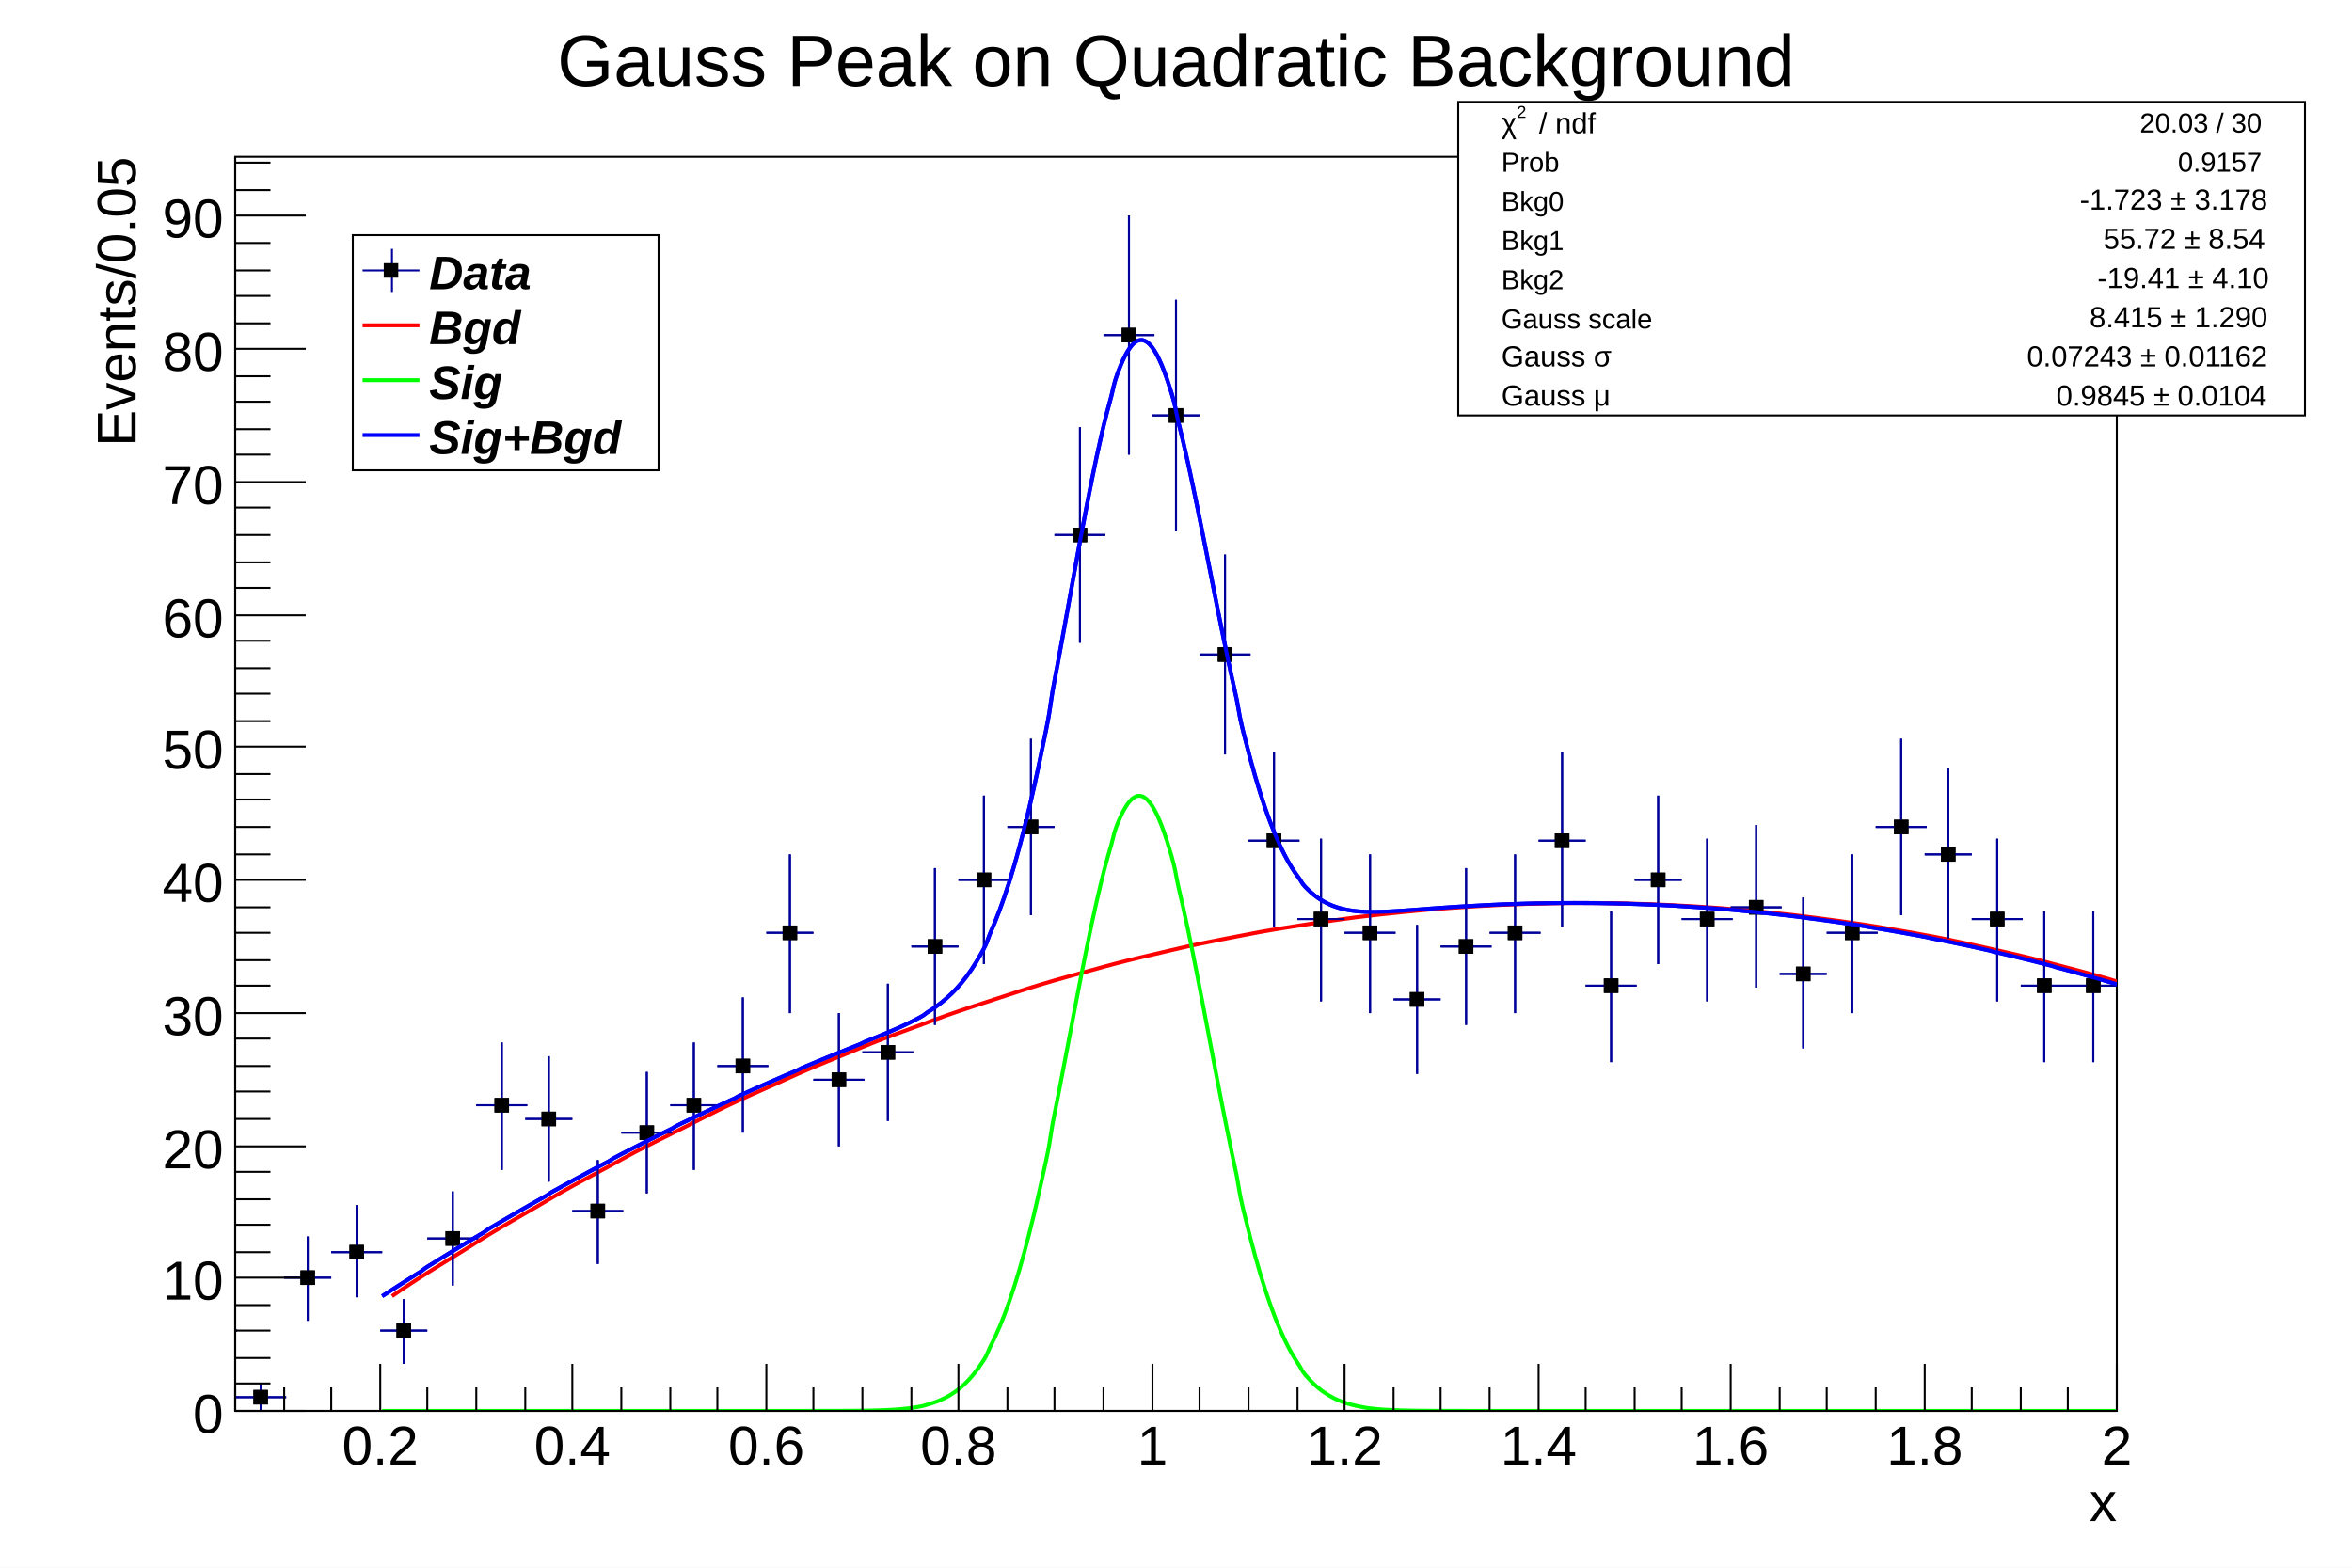
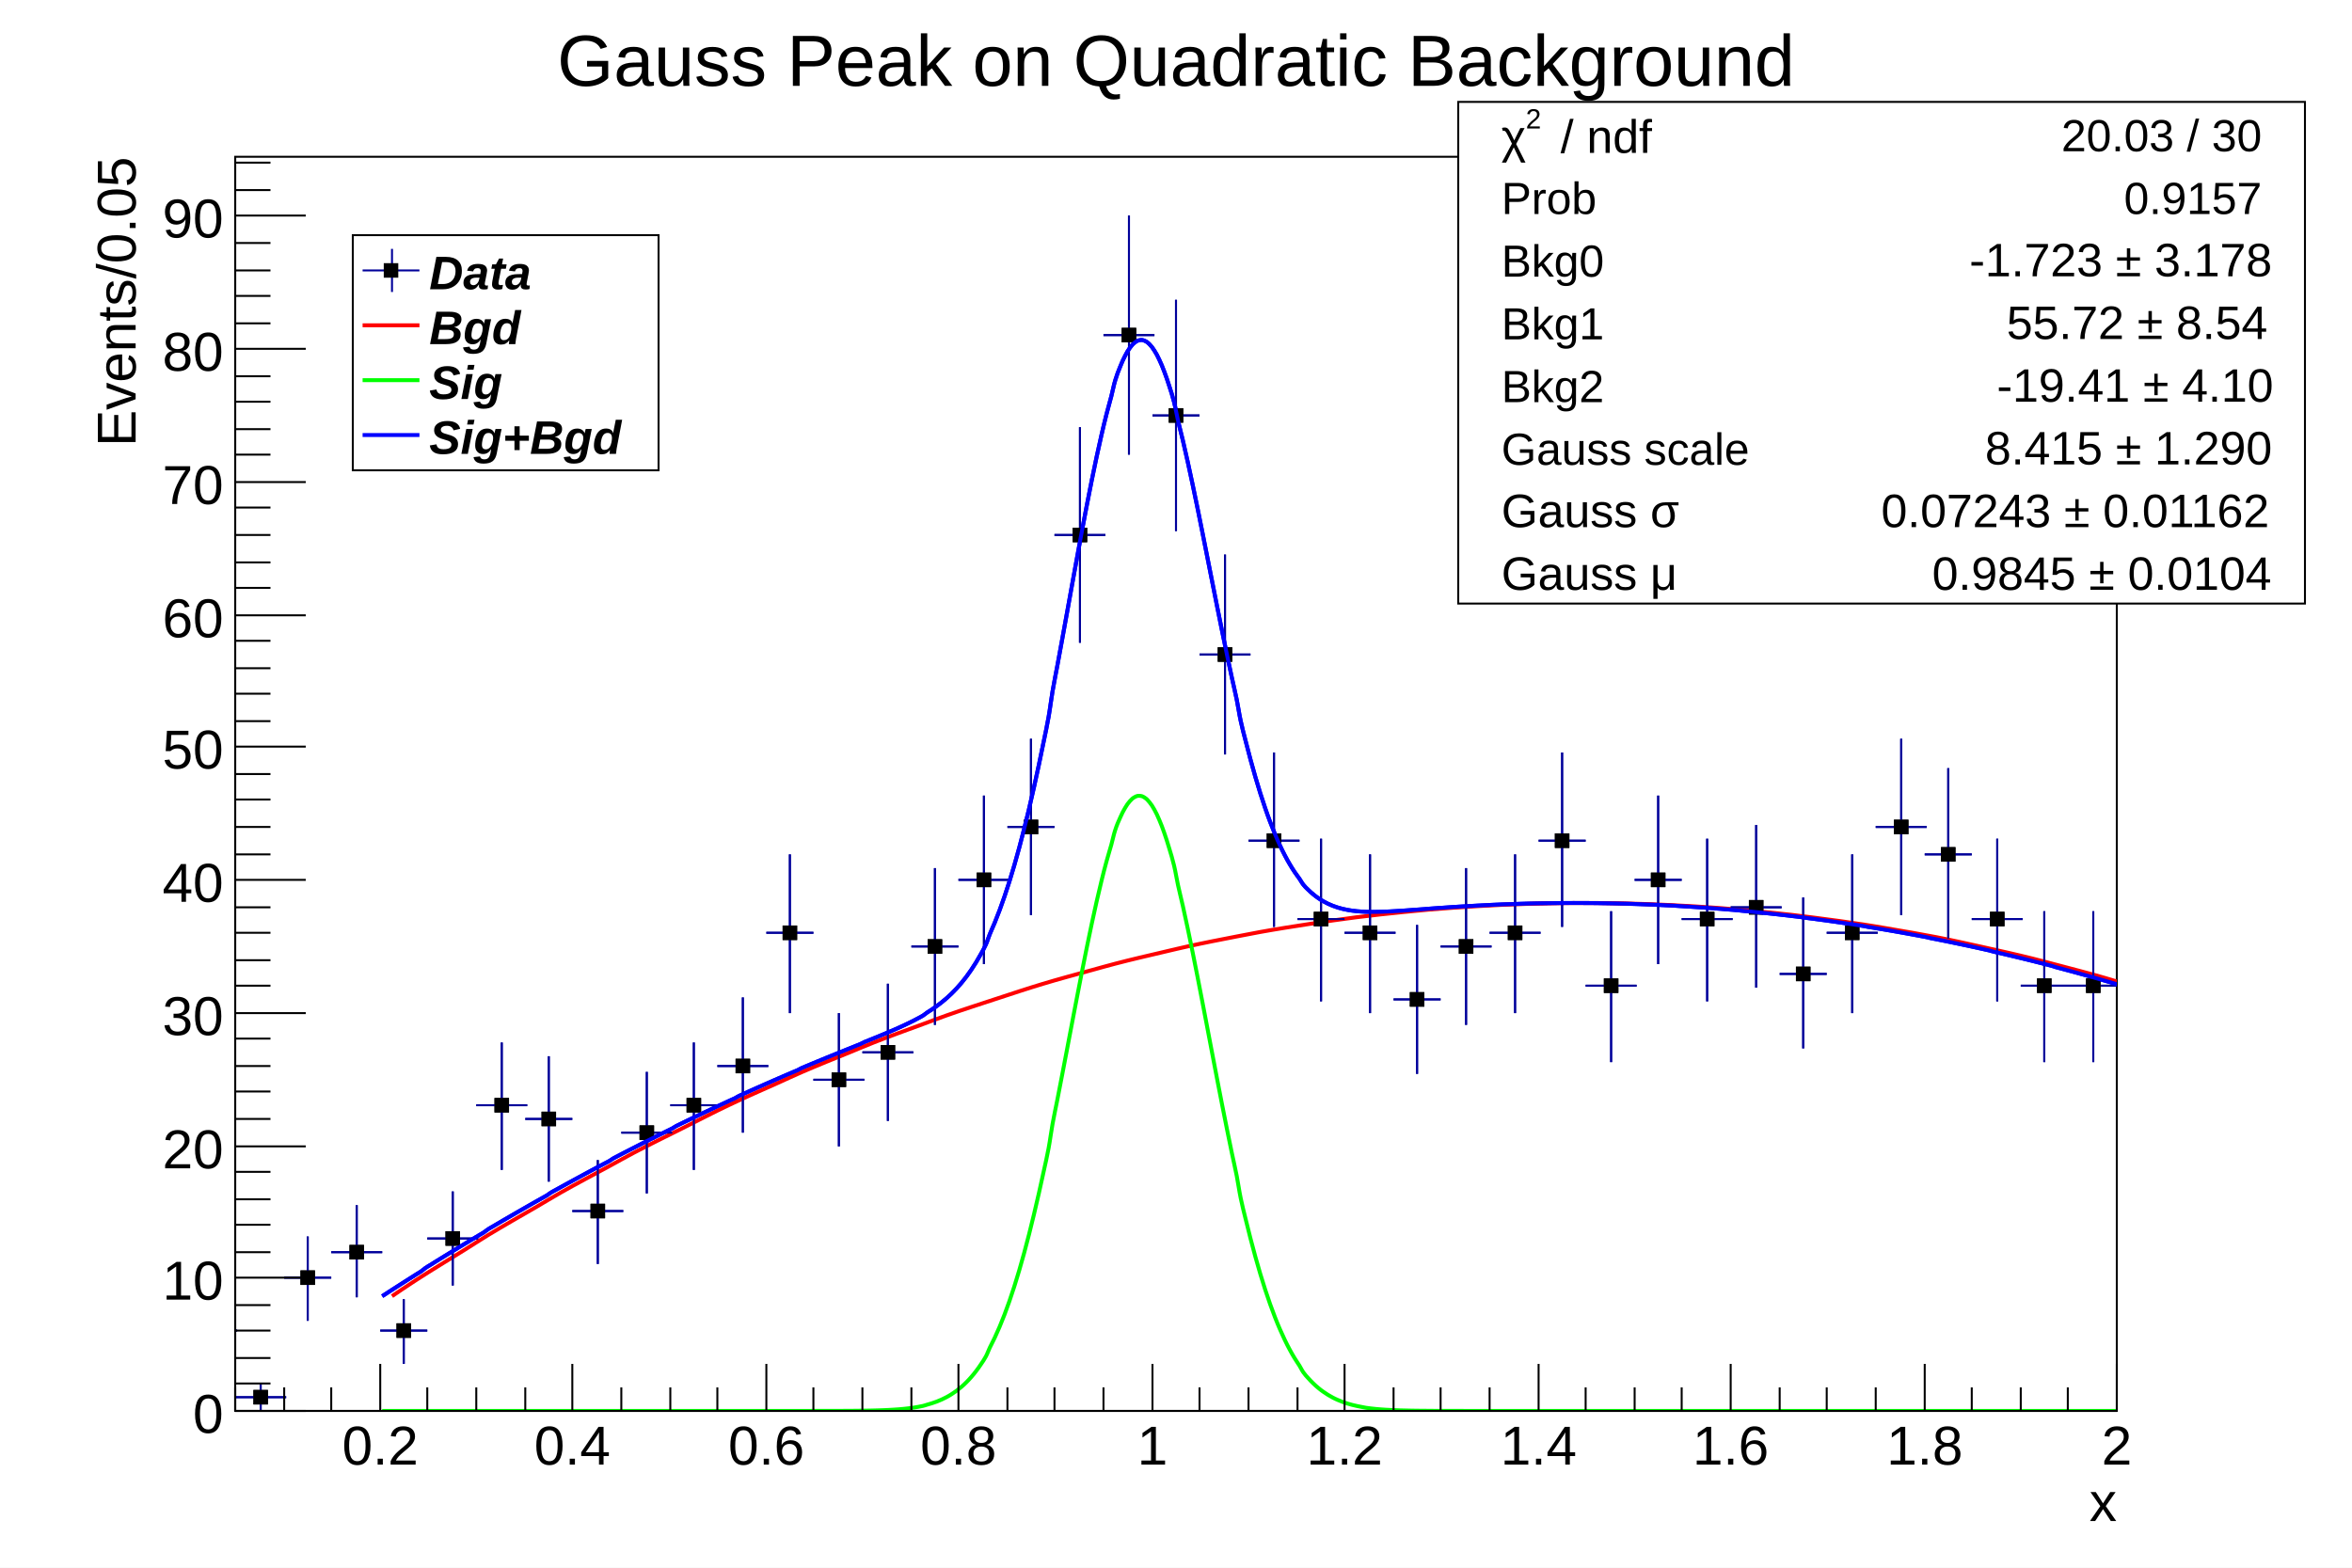
<svg xmlns="http://www.w3.org/2000/svg" viewBox="0 0 1200 800" preserveAspectRatio="none" width="1200" height="800">
  <path d="M0,0H1200V800H0Z" style="fill: white;" />
  <g>
    <g transform="translate(120,80)">
      <path d="M0,0H960V640H0Z" style="fill: white; stroke: black; stroke-width: 1;" />
      <svg x="0" y="0" overflow="hidden" width="960" height="640" viewBox="0 0 960 640">
        <g>
          <path d="M-25,599h26M-12,583v33M0,633h26M13,626v14M25,572h24M37,551v43M49,559h26M62,535v47M74,599h24M86,583v33M98,552h26M111,528v48M123,484h26M136,452v65M148,491h24M160,459v64M172,538h26M185,512v53M197,498h26M210,467v62M222,484h24M234,452v65M246,464h26M259,429v69M271,396h24M283,356v81M295,471h26M308,437v68M320,457h26M333,422v70M345,403h24M357,363v80M369,369h26M382,326v86M394,342h24M406,297v90M418,193h26M431,138v110M443,91h26M456,30v122M468,132h24M480,73v118M492,254h26M505,203v102M517,349h26M530,304v89M542,389h24M554,348v83M566,396h26M579,356v81M591,430h24M603,392v76M615,403h26M628,363v80M640,396h26M653,356v81M665,349h24M677,304v89M689,423h26M702,385v77M714,369h24M726,326v86M738,389h26M751,348v83M763,383h26M776,341v83M788,417h24M800,378v77M812,396h26M825,356v81M837,342h26M850,297v90M862,356h24M874,312v87M886,389h26M899,348v83M911,423h24M923,385v77M935,423h26M948,385v77M960,349h26M973,304v89M985,342h24M997,297v90" style="stroke: #00009a; stroke-width: 1;" />
          <path d="M-15.2,595.8v6.4h6.4v-6.4zM9.8,629.8v6.4h6.4v-6.4zM33.8,568.8v6.4h6.4v-6.4zM58.8,555.8v6.4h6.4v-6.4zM82.8,595.8v6.4h6.4v-6.4zM107.8,548.8v6.4h6.4v-6.4zM132.8,480.8v6.4h6.4v-6.4zM156.8,487.8v6.4h6.4v-6.4zM181.8,534.8v6.4h6.4v-6.4zM206.8,494.8v6.4h6.4v-6.4zM230.8,480.8v6.4h6.4v-6.4zM255.8,460.8v6.4h6.4v-6.4zM279.8,392.8v6.4h6.4v-6.4zM304.8,467.8v6.4h6.4v-6.4zM329.8,453.8v6.4h6.4v-6.4zM353.8,399.8v6.4h6.4v-6.4zM378.8,365.8v6.4h6.4v-6.4zM402.8,338.8v6.4h6.4v-6.4zM427.8,189.8v6.4h6.4v-6.4zM452.8,87.8v6.4h6.4v-6.4zM476.8,128.8v6.4h6.4v-6.4zM501.8,250.8v6.4h6.4v-6.4zM526.8,345.8v6.4h6.4v-6.4zM550.8,385.8v6.4h6.4v-6.4zM575.8,392.8v6.4h6.4v-6.4zM599.8,426.8v6.4h6.4v-6.4zM624.8,399.8v6.4h6.4v-6.4zM649.8,392.8v6.4h6.4v-6.4zM673.8,345.8v6.4h6.4v-6.4zM698.8,419.8v6.4h6.4v-6.4zM722.8,365.8v6.4h6.4v-6.4zM747.8,385.8v6.4h6.4v-6.4zM772.8,379.8v6.4h6.4v-6.4zM796.8,413.8v6.4h6.4v-6.4zM821.8,392.8v6.4h6.4v-6.4zM846.8,338.8v6.4h6.4v-6.4zM870.8,352.8v6.4h6.4v-6.4zM895.8,385.8v6.4h6.4v-6.4zM919.8,419.8v6.4h6.4v-6.4zM944.8,419.8v6.4h6.4v-6.4zM969.8,345.8v6.4h6.4v-6.4zM993.8,338.8v6.4h6.4v-6.4z" style="stroke: black; fill: black;" />
        </g>
        <g>
          <path d="M75,581.45C75.5,581.13,76.5,580.48,77.5,579.83S79,578.86,80,578.21S81.5,577.25,82.5,576.61S84,575.65,85,575.01S86.5,574.05,87.5,573.41S89,572.46,90,571.82S91.5,570.87,92.5,570.24S94.1,569.3,95,568.67S96.1,567.73,97,567.1S98.5,566.16,99.5,565.54S101,564.6,102,563.98S103.5,563.05,104.5,562.43S106,561.51,107,560.89S108.5,559.97,109.5,559.36S111,558.44,112,557.83S113.5,556.91,114.5,556.31S116,555.4,117,554.79S118.5,553.88,119.5,553.28S121,552.38,122,551.78S123.5,550.88,124.5,550.28S126.1,549.39,127,548.79S128.1,547.9,129,547.31S130.5,546.42,131.5,545.84S133,544.95,134,544.37S135.5,543.49,136.5,542.9S138,542.03,139,541.45S140.5,540.58,141.5,540S143,539.13,144,538.55S145.5,537.69,146.5,537.12S148,536.26,149,535.69S150.5,534.83,151.5,534.26S153,533.41,154,532.85S155.5,532,156.5,531.44S158.1,530.59,159,530.03S160.1,529.19,161,528.63S162.5,527.8,163.5,527.24S165,526.41,166,525.86S167.5,525.03,168.5,524.48S170,523.66,171,523.11S172.5,522.29,173.5,521.75S175,520.93,176,520.39S177.5,519.58,178.5,519.04S180,518.23,181,517.69S182.5,516.89,183.5,516.35S185,515.55,186,515.02S187.5,514.23,188.5,513.7S190.1,512.91,191,512.38S192.1,511.59,193,511.07S194.5,510.28,195.5,509.76S197,508.98,198,508.46S199.5,507.69,200.5,507.17S202,506.4,203,505.89S204.5,505.12,205.5,504.61S207,503.84,208,503.33S209.5,502.57,210.5,502.07S212,501.31,213,500.81S214.5,500.06,215.5,499.56S217,498.81,218,498.31S219.5,497.57,220.5,497.07S222.1,496.33,223,495.84S224.1,495.1,225,494.61S226.5,493.88,227.5,493.39S229,492.66,230,492.18S231.5,491.45,232.5,490.97S234,490.25,235,489.77S236.5,489.05,237.5,488.58S239,487.86,240,487.39S241.5,486.68,242.5,486.21S244,485.51,245,485.04S246.5,484.34,247.5,483.87S249,483.17,250,482.71S251.5,482.02,252.5,481.55S254.1,480.87,255,480.41S256.1,479.72,257,479.27S258.5,478.58,259.5,478.13S261,477.45,262,477S263.5,476.33,264.5,475.88S266,475.21,267,474.77S268.5,474.1,269.5,473.66S271,473,272,472.56S273.5,471.9,274.5,471.46S276,470.81,277,470.37S278.5,469.72,279.5,469.29S281,468.65,282,468.22S283.5,467.57,284.5,467.15S286.1,466.51,287,466.09S288.1,465.45,289,465.03S290.5,464.4,291.5,463.98S293,463.35,294,462.94S295.5,462.31,296.5,461.9S298,461.28,299,460.87S300.5,460.25,301.5,459.84S303,459.23,304,458.82S305.5,458.21,306.5,457.8S308,457.19,309,456.79S310.5,456.18,311.5,455.78S313,455.18,314,454.78S315.5,454.17,316.5,453.77S318.1,453.17,319,452.77S320.1,452.17,321,451.77S322.5,451.16,323.5,450.76S325,450.15,326,449.75S327.5,449.14,328.5,448.73S330,448.11,331,447.69S332.5,447.07,333.5,446.64S335,446,336,445.57S337.5,444.92,338.5,444.47S340,443.79,341,443.33S342.5,442.63,343.5,442.14S345,441.41,346,440.9S347.5,440.14,348.5,439.59S350.1,438.78,351,438.2S352.1,437.33,353,436.71S354.5,435.77,355.5,435.1S357,434.08,358,433.35S359.5,432.24,360.5,431.44S362,430.23,363,429.35S364.5,428.01,365.5,427.03S367,425.55,368,424.47S369.5,422.83,370.5,421.63S372,419.81,373,418.48S374.5,416.46,375.5,414.98S377,412.73,378,411.09S379.5,408.59,380.5,406.77S382.1,404,383,401.99S384.1,398.93,385,396.7S386.5,393.32,387.5,390.88S389,387.16,390,384.48S391.5,380.41,392.5,377.48S394,373.03,395,369.85S396.5,365.02,397.5,361.58S399,356.35,400,352.65S401.5,347.03,402.5,343.06S404,337.04,405,332.82S406.5,326.41,407.5,321.94S409,315.16,410,310.46S411.5,303.33,412.5,298.41S414.1,290.96,415,285.85S416.1,278.13,417,272.86S418.5,264.9,419.5,259.5S421,251.36,422,245.88S423.5,237.62,424.5,232.1S426,223.79,427,218.28S428.5,209.99,429.5,204.54S431,196.35,432,191.01S433.5,183.01,434.5,177.84S436,170.11,437,165.17S438.5,157.79,439.5,153.13S441,146.19,442,141.87S443.5,135.45,444.5,131.52S446.1,125.71,447,122.21S448.1,117.07,449,114.06S450.5,109.65,451.5,107.16S453,103.55,454,101.61S455.5,98.83,456.5,97.46S458,95.56,459,94.78S460.5,93.77,461.5,93.59S463,93.48,464,93.91S465.5,94.69,466.5,95.7S468,97.38,469,98.96S470.5,101.48,471.5,103.61S473,106.95,474,109.59S475.5,113.69,476.5,116.8S478.1,121.61,479,125.15S480.1,130.59,481,134.51S482.5,140.51,483.5,144.76S485,151.23,486,155.75S487.5,162.62,488.5,167.35S490,174.53,491,179.42S492.5,186.82,493.5,191.82S495,199.36,496,204.4S497.5,212,498.5,217.04S500,224.62,501,229.61S502.5,237.1,503.5,242S505,249.34,506,254.1S507.5,261.23,508.5,265.83S510.1,272.69,511,277.1S512.1,283.66,513,287.85S514.5,294.07,515.5,298.02S517,303.89,518,307.59S519.5,313.07,520.5,316.51S522,321.6,523,324.78S524.5,329.47,525.5,332.39S527,336.69,528,339.34S529.5,343.25,530.5,345.65S532,349.18,533,351.34S534.5,354.51,535.5,356.43S537,359.25,538,360.95S539.5,363.45,540.5,364.95S542.1,367.14,543,368.45S544.1,370.35,545,371.49S546.5,373.14,547.5,374.11S549,375.52,550,376.35S551.5,377.55,552.5,378.25S554,379.26,555,379.84S556.5,380.68,557.5,381.16S559,381.85,560,382.24S561.5,382.8,562.5,383.11S564,383.56,565,383.8S566.5,384.15,567.5,384.33S569,384.59,570,384.73S571.5,384.92,572.5,385.02S574.1,385.14,575,385.2S576.1,385.28,577,385.31S578.5,385.35,579.5,385.35S581,385.36,582,385.34S583.5,385.32,584.5,385.29S586,385.24,587,385.2S588.5,385.13,589.5,385.08S591,385,592,384.94S593.5,384.85,594.5,384.79S596,384.69,597,384.62S598.5,384.51,599.5,384.44S601,384.34,602,384.26S603.5,384.15,604.5,384.08S606.1,383.97,607,383.9S608.1,383.79,609,383.72S610.5,383.61,611.5,383.54S613,383.43,614,383.36S615.5,383.25,616.5,383.19S618,383.08,619,383.02S620.5,382.92,621.5,382.85S623,382.76,624,382.69S625.5,382.6,626.5,382.54S628,382.45,629,382.4S630.5,382.31,631.5,382.26S633,382.17,634,382.12S635.5,382.04,636.5,381.99S638.1,381.92,639,381.87S640.1,381.8,641,381.76S642.5,381.69,643.5,381.65S645,381.58,646,381.54S647.5,381.49,648.5,381.45S650,381.39,651,381.36S652.5,381.31,653.5,381.28S655,381.23,656,381.2S657.5,381.16,658.5,381.13S660,381.09,661,381.07S662.5,381.03,663.5,381.01S665,380.98,666,380.96S667.5,380.93,668.5,380.92S670.1,380.89,671,380.88S672.1,380.86,673,380.85S674.5,380.83,675.5,380.83S677,380.81,678,380.81S679.5,380.8,680.5,380.8S682,380.79,683,380.79S684.5,380.79,685.5,380.8S687,380.8,688,380.81S689.5,380.81,690.5,380.82S692,380.83,693,380.84S694.5,380.86,695.5,380.87S697,380.89,698,380.91S699.5,380.93,700.5,380.95S702.1,380.98,703,381S704.1,381.03,705,381.05S706.5,381.09,707.5,381.12S709,381.16,710,381.18S711.5,381.23,712.5,381.26S714,381.31,715,381.34S716.5,381.39,717.5,381.43S719,381.48,720,381.52S721.5,381.58,722.5,381.62S724,381.69,725,381.73S726.5,381.8,727.5,381.85S729,381.92,730,381.97S731.5,382.04,732.5,382.09S734.1,382.17,735,382.23S736.1,382.31,737,382.37S738.5,382.46,739.5,382.52S741,382.61,742,382.67S743.5,382.76,744.5,382.83S746,382.93,747,383S748.5,383.1,749.5,383.17S751,383.28,752,383.35S753.5,383.46,754.5,383.54S756,383.65,757,383.73S758.5,383.85,759.5,383.93S761,384.05,762,384.14S763.5,384.26,764.5,384.35S766.1,384.48,767,384.57S768.1,384.7,769,384.79S770.5,384.93,771.5,385.03S773,385.17,774,385.27S775.5,385.41,776.5,385.51S778,385.66,779,385.76S780.5,385.92,781.5,386.02S783,386.18,784,386.29S785.5,386.45,786.5,386.56S788,386.73,789,386.84S790.5,387.01,791.5,387.12S793,387.3,794,387.42S795.5,387.59,796.5,387.71S798.1,387.9,799,388.02S800.1,388.21,801,388.33S802.5,388.52,803.5,388.65S805,388.84,806,388.97S807.5,389.17,808.5,389.31S810,389.51,811,389.64S812.5,389.85,813.5,389.99S815,390.2,816,390.34S817.5,390.55,818.5,390.7S820,390.91,821,391.06S822.5,391.28,823.5,391.43S825,391.66,826,391.81S827.5,392.04,828.5,392.19S830.1,392.42,831,392.58S832.1,392.82,833,392.98S834.5,393.22,835.5,393.38S837,393.63,838,393.79S839.5,394.04,840.5,394.21S842,394.46,843,394.63S844.5,394.89,845.5,395.06S847,395.32,848,395.5S849.5,395.76,850.5,395.94S852,396.21,853,396.39S854.5,396.66,855.5,396.85S857,397.12,858,397.31S859.5,397.59,860.5,397.78S862.1,398.06,863,398.25S864.1,398.54,865,398.74S866.5,399.03,867.5,399.22S869,399.52,870,399.72S871.5,400.02,872.5,400.22S874,400.53,875,400.73S876.5,401.04,877.5,401.25S879,401.56,880,401.77S881.5,402.08,882.5,402.3S884,402.62,885,402.83S886.5,403.15,887.5,403.37S889,403.7,890,403.92S891.5,404.25,892.5,404.48S894.1,404.81,895,405.04S896.1,405.38,897,405.6S898.5,405.95,899.5,406.18S901,406.53,902,406.76S903.5,407.11,904.5,407.35S906,407.7,907,407.94S908.5,408.3,909.5,408.54S911,408.9,912,409.15S913.5,409.52,914.5,409.76S916,410.13,917,410.38S918.5,410.76,919.5,411.01S921,411.39,922,411.64S923.5,412.03,924.5,412.28S926.1,412.67,927,412.93S928.1,413.32,929,413.58S930.5,413.98,931.5,414.24S933,414.64,934,414.91S935.5,415.31,936.5,415.58S938,415.99,939,416.26S940.5,416.67,941.5,416.95S943,417.36,944,417.64S945.5,418.06,946.5,418.34S948,418.76,949,419.05S950.5,419.47,951.5,419.76S953,420.19,954,420.48S955.5,420.91,956.5,421.2S958.1,421.64,959,421.93S960.1,422.38,961,422.67S963,423.28,963.5,423.42" style="fill: none; stroke: #0000ff; stroke-width: 2;" />
        </g>
        <g>
          <path d="M80,581.45C82.38,579.81,87.1,576.59,92,573.41S99.5,568.65,104.5,565.54S112.1,560.88,117,557.83S124.1,553.27,129,550.28S136.5,545.82,141.5,542.9S149.1,538.54,154,535.69S161.1,531.42,166,528.63S173.5,524.47,178.5,521.75S186.1,517.68,191,515.02S198.1,511.05,203,508.46S210.5,504.59,215.5,502.07S223.1,498.3,228,495.84S235.2,492.17,240,489.77S247.1,486.2,252,483.87S259.5,480.39,264.5,478.13S272.1,474.76,277,472.56S284.1,469.28,289,467.15S296.5,463.97,301.5,461.9S309.1,458.82,314,456.82S321.1,453.84,326,451.91S333.5,449.02,338.5,447.16S346.1,444.37,351,442.57S358.1,439.88,363,438.15S370.5,435.56,375.5,433.89S383.1,431.4,388,429.79S395.2,427.4,400,425.86S407.1,423.57,412,422.09S419.5,419.9,424.5,418.49S432.1,416.4,437,415.06S444.1,413.06,449,411.78S456.5,409.88,461.5,408.67S469.1,406.87,474,405.73S481.1,404.03,486,402.95S493.5,401.35,498.5,400.33S506.1,398.83,511,397.88S518.1,396.48,523,395.59S530.5,394.29,535.5,393.47S543.1,392.26,548,391.51S555.2,390.4,560,389.72S567.1,388.71,572,388.09S579.5,387.17,584.5,386.62S592.1,385.81,597,385.32S604.1,384.6,609,384.18S616.5,383.57,621.5,383.21S629.1,382.69,634,382.4S641.1,381.98,646,381.76S653.5,381.44,658.5,381.28S666.1,381.05,671,380.96S678.1,380.84,683,380.81S690.5,380.78,695.5,380.82S703.1,380.9,708,381S715.2,381.17,720,381.34S727.1,381.61,732,381.85S739.5,382.22,744.5,382.52S752.1,382.98,757,383.35S764.1,383.92,769,384.35S776.5,385.01,781.5,385.51S789.1,386.28,794,386.84S801.1,387.7,806,388.33S813.5,389.29,818.5,389.99S826.1,391.05,831,391.81S838.1,392.97,843,393.79S850.5,395.05,855.5,395.94S863.1,397.3,868,398.25S875.2,399.71,880,400.73S887.1,402.28,892,403.37S899.5,405.02,904.5,406.18S912.1,407.93,917,409.15S924.1,411,929,412.28S936.5,414.23,941.5,415.58S949.1,417.63,954,419.05S961.1,421.19,966,422.67S976,425.71,978.5,426.47" style="fill: none; stroke: #ff0000; stroke-width: 2;" />
        </g>
        <g>
          <path d="M75,640C75.5,640,76.5,640,77.5,640S79,640,80,640S81.5,640,82.5,640S84,640,85,640S86.5,640,87.5,640S89,640,90,640S91.5,640,92.5,640S94.1,640,95,640S96.1,640,97,640S98.5,640,99.5,640S101,640,102,640S103.5,640,104.5,640S106,640,107,640S108.5,640,109.5,640S111,640,112,640S113.5,640,114.5,640S116,640,117,640S118.5,640,119.5,640S121,640,122,640S123.5,640,124.5,640S126.1,640,127,640S128.1,640,129,640S130.5,640,131.5,640S133,640,134,640S135.5,640,136.5,640S138,640,139,640S140.5,640,141.5,640S143,640,144,640S145.5,640,146.5,640S148,640,149,640S150.5,640,151.5,640S153,640,154,640S155.5,640,156.5,640S158.1,640,159,640S160.1,640,161,640S162.5,640,163.5,640S165,640,166,640S167.5,640,168.5,640S170,640,171,640S172.5,640,173.5,640S175,640,176,640S177.5,640,178.5,640S180,640,181,640S182.5,640,183.5,640S185,640,186,640S187.5,640,188.5,640S190.1,640,191,640S192.1,640,193,640S194.5,640,195.5,640S197,640,198,640S199.5,640,200.5,640S202,640,203,640S204.5,640,205.5,640S207,640,208,640S209.5,640,210.5,640S212,640,213,640S214.5,640,215.5,640S217,640,218,640S219.5,640,220.5,640S222.1,640,223,640S224.1,640,225,640S226.5,640,227.5,640S229,640,230,640S231.5,640,232.5,640S234,640,235,640S236.5,640,237.5,640S239,640,240,640S241.5,640,242.5,640S244,640,245,640S246.5,640,247.5,640S249,640,250,640S251.5,640,252.5,640S254.1,640,255,640S256.1,640,257,640S258.5,640,259.5,640S261,640,262,640S263.5,640,264.5,640S266,640,267,640S268.5,640,269.5,640S271,640,272,640S273.5,640,274.5,640S276,640,277,640S278.5,640,279.5,640S281,640,282,640S283.5,640,284.5,640S286.1,640,287,640S288.1,640,289,640S290.5,640,291.5,640S293,640,294,639.99S295.5,639.99,296.5,639.99S298,639.99,299,639.99S300.5,639.99,301.5,639.99S303,639.98,304,639.98S305.5,639.98,306.5,639.97S308,639.97,309,639.97S310.5,639.96,311.5,639.95S313,639.95,314,639.94S315.5,639.93,316.5,639.92S318.1,639.91,319,639.89S320.1,639.88,321,639.86S322.5,639.84,323.5,639.82S325,639.79,326,639.76S327.5,639.72,328.5,639.69S330,639.64,331,639.6S332.5,639.54,333.5,639.49S335,639.41,336,639.34S337.5,639.25,338.5,639.17S340,639.04,341,638.95S342.5,638.79,343.5,638.67S345,638.49,346,638.34S347.5,638.11,348.5,637.92S350.1,637.64,351,637.42S352.1,637.08,353,636.82S354.5,636.41,355.5,636.08S357,635.59,358,635.21S359.5,634.62,360.5,634.16S362,633.46,363,632.92S364.5,632.1,365.5,631.46S367,630.49,368,629.75S369.5,628.61,370.5,627.75S372,626.43,373,625.43S374.5,623.9,375.5,622.75S377,620.99,378,619.68S379.5,617.67,380.5,616.17S382.1,613.89,383,612.2S384.1,609.61,385,607.71S386.5,604.81,387.5,602.68S389,599.43,390,597.07S391.5,593.46,392.5,590.85S394,586.86,395,583.99S396.5,579.62,397.5,576.49S399,571.72,400,568.32S401.5,563.14,402.5,559.48S404,553.91,405,549.98S406.5,544.02,407.5,539.84S409,533.51,410,529.09S411.5,522.41,412.5,517.77S414.1,510.76,415,505.94S416.1,498.64,417,493.66S418.5,486.12,419.5,481.01S421,473.29,422,468.09S423.5,460.25,424.5,455S426,447.11,427,441.87S428.5,433.99,429.5,428.81S431,421.03,432,415.96S433.5,408.36,434.5,403.45S436,396.12,437,391.44S438.5,384.46,439.5,380.06S441,373.51,442,369.45S443.5,363.42,444.5,359.74S446.1,354.31,447,351.07S448.1,346.3,449,343.54S450.5,339.51,451.5,337.26S453,334.02,454,332.32S455.5,329.91,456.5,328.79S458,327.25,459,326.71S460.5,326.06,461.5,326.12S463,326.36,464,327.02S465.5,328.16,466.5,329.4S468,331.42,469,333.23S470.5,336.1,471.5,338.45S473,342.13,474,344.99S475.5,349.43,476.5,352.76S478.1,357.9,479,361.66S480.1,367.43,481,371.56S482.5,377.88,483.5,382.34S485,389.14,486,393.87S487.5,401.05,488.5,405.99S490,413.48,491,418.58S492.5,426.29,493.5,431.49S495,439.33,496,444.57S497.5,452.47,498.5,457.71S500,465.58,501,470.77S502.5,478.55,503.5,483.64S505,491.27,506,496.22S507.5,503.63,508.5,508.42S510.1,515.56,511,520.15S512.1,526.99,513,531.36S514.5,537.86,515.5,541.98S517,548.12,518,551.99S519.5,557.74,520.5,561.35S522,566.71,523,570.05S524.5,575.01,525.5,578.09S527,582.64,528,585.46S529.5,589.62,530.5,592.18S532,595.96,533,598.27S534.5,601.68,535.5,603.76S537,606.82,538,608.68S539.5,611.41,540.5,613.06S542.1,615.48,543,616.93S544.1,619.07,545,620.35S546.5,622.22,547.5,623.33S549,624.96,550,625.93S551.5,627.35,552.5,628.19S554,629.4,555,630.12S556.5,631.17,557.5,631.78S559,632.67,560,633.2S561.5,633.95,562.5,634.39S564,635.03,565,635.4S566.5,635.94,567.5,636.25S569,636.69,570,636.95S571.5,637.32,572.5,637.53S574.1,637.84,575,638.02S576.1,638.27,577,638.41S578.5,638.62,579.5,638.73S581,638.9,582,639S583.5,639.13,584.5,639.21S586,639.32,587,639.38S588.5,639.46,589.5,639.51S591,639.58,592,639.62S593.5,639.68,594.5,639.71S596,639.75,597,639.77S598.5,639.81,599.5,639.83S601,639.85,602,639.87S603.5,639.89,604.5,639.9S606.1,639.92,607,639.92S608.1,639.94,609,639.94S610.5,639.95,611.5,639.96S613,639.96,614,639.97S615.5,639.97,616.5,639.98S618,639.98,619,639.98S620.5,639.99,621.5,639.99S623,639.99,624,639.99S625.5,639.99,626.5,639.99S628,639.99,629,640S630.5,640,631.5,640S633,640,634,640S635.5,640,636.5,640S638.1,640,639,640S640.1,640,641,640S642.5,640,643.5,640S645,640,646,640S647.5,640,648.5,640S650,640,651,640S652.5,640,653.5,640S655,640,656,640S657.5,640,658.5,640S660,640,661,640S662.5,640,663.5,640S665,640,666,640S667.5,640,668.5,640S670.1,640,671,640S672.1,640,673,640S674.5,640,675.5,640S677,640,678,640S679.5,640,680.5,640S682,640,683,640S684.5,640,685.5,640S687,640,688,640S689.5,640,690.5,640S692,640,693,640S694.5,640,695.5,640S697,640,698,640S699.5,640,700.5,640S702.1,640,703,640S704.1,640,705,640S706.5,640,707.5,640S709,640,710,640S711.5,640,712.5,640S714,640,715,640S716.5,640,717.5,640S719,640,720,640S721.5,640,722.5,640S724,640,725,640S726.5,640,727.5,640S729,640,730,640S731.5,640,732.5,640S734.1,640,735,640S736.1,640,737,640S738.5,640,739.5,640S741,640,742,640S743.5,640,744.5,640S746,640,747,640S748.5,640,749.5,640S751,640,752,640S753.5,640,754.5,640S756,640,757,640S758.5,640,759.5,640S761,640,762,640S763.5,640,764.5,640S766.1,640,767,640S768.1,640,769,640S770.5,640,771.5,640S773,640,774,640S775.5,640,776.5,640S778,640,779,640S780.5,640,781.5,640S783,640,784,640S785.5,640,786.5,640S788,640,789,640S790.5,640,791.5,640S793,640,794,640S795.5,640,796.5,640S798.1,640,799,640S800.1,640,801,640S802.5,640,803.5,640S805,640,806,640S807.5,640,808.5,640S810,640,811,640S812.5,640,813.5,640S815,640,816,640S817.5,640,818.5,640S820,640,821,640S822.5,640,823.5,640S825,640,826,640S827.5,640,828.5,640S830.1,640,831,640S832.1,640,833,640S834.5,640,835.5,640S837,640,838,640S839.5,640,840.5,640S842,640,843,640S844.5,640,845.5,640S847,640,848,640S849.5,640,850.5,640S852,640,853,640S854.5,640,855.5,640S857,640,858,640S859.5,640,860.5,640S862.1,640,863,640S864.1,640,865,640S866.5,640,867.5,640S869,640,870,640S871.5,640,872.5,640S874,640,875,640S876.5,640,877.5,640S879,640,880,640S881.5,640,882.5,640S884,640,885,640S886.5,640,887.5,640S889,640,890,640S891.5,640,892.5,640S894.1,640,895,640S896.1,640,897,640S898.5,640,899.5,640S901,640,902,640S903.5,640,904.5,640S906,640,907,640S908.5,640,909.5,640S911,640,912,640S913.5,640,914.5,640S916,640,917,640S918.5,640,919.5,640S921,640,922,640S923.5,640,924.5,640S926.1,640,927,640S928.1,640,929,640S930.5,640,931.5,640S933,640,934,640S935.5,640,936.5,640S938,640,939,640S940.5,640,941.5,640S943,640,944,640S945.5,640,946.5,640S948,640,949,640S950.5,640,951.5,640S953,640,954,640S955.5,640,956.5,640S958.1,640,959,640S960.1,640,961,640S963,640,963.5,640" style="fill: none; stroke: #00ff00; stroke-width: 2;" />
        </g>
        <g>
          <path d="M-25,599h26M-12,583v33M0,633h26M13,626v14M25,572h24M37,551v43M49,559h26M62,535v47M74,599h24M86,583v33M98,552h26M111,528v48M123,484h26M136,452v65M148,491h24M160,459v64M172,538h26M185,512v53M197,498h26M210,467v62M222,484h24M234,452v65M246,464h26M259,429v69M271,396h24M283,356v81M295,471h26M308,437v68M320,457h26M333,422v70M345,403h24M357,363v80M369,369h26M382,326v86M394,342h24M406,297v90M418,193h26M431,138v110M443,91h26M456,30v122M468,132h24M480,73v118M492,254h26M505,203v102M517,349h26M530,304v89M542,389h24M554,348v83M566,396h26M579,356v81M591,430h24M603,392v76M615,403h26M628,363v80M640,396h26M653,356v81M665,349h24M677,304v89M689,423h26M702,385v77M714,369h24M726,326v86M738,389h26M751,348v83M763,383h26M776,341v83M788,417h24M800,378v77M812,396h26M825,356v81M837,342h26M850,297v90M862,356h24M874,312v87M886,389h26M899,348v83M911,423h24M923,385v77M935,423h26M948,385v77M960,349h26M973,304v89M985,342h24M997,297v90" style="stroke: #00009a; stroke-width: 1;" />
          <path d="M-15.2,595.8v6.4h6.4v-6.4zM9.8,629.8v6.4h6.4v-6.4zM33.8,568.8v6.4h6.4v-6.4zM58.8,555.8v6.4h6.4v-6.4zM82.8,595.8v6.4h6.4v-6.4zM107.8,548.8v6.4h6.4v-6.4zM132.8,480.8v6.4h6.4v-6.4zM156.8,487.8v6.4h6.4v-6.4zM181.8,534.8v6.4h6.4v-6.4zM206.8,494.8v6.4h6.4v-6.4zM230.8,480.8v6.4h6.4v-6.4zM255.8,460.8v6.4h6.4v-6.4zM279.8,392.8v6.4h6.4v-6.4zM304.8,467.8v6.4h6.4v-6.4zM329.8,453.8v6.4h6.4v-6.4zM353.8,399.8v6.4h6.4v-6.4zM378.8,365.8v6.4h6.4v-6.4zM402.8,338.8v6.4h6.4v-6.4zM427.8,189.8v6.4h6.4v-6.4zM452.8,87.8v6.4h6.4v-6.4zM476.8,128.8v6.4h6.4v-6.4zM501.8,250.8v6.4h6.4v-6.4zM526.8,345.8v6.4h6.4v-6.4zM550.8,385.8v6.4h6.4v-6.4zM575.8,392.8v6.4h6.4v-6.4zM599.8,426.8v6.4h6.4v-6.4zM624.8,399.8v6.4h6.4v-6.4zM649.8,392.8v6.4h6.4v-6.4zM673.8,345.8v6.4h6.4v-6.4zM698.8,419.8v6.4h6.4v-6.4zM722.8,365.8v6.4h6.4v-6.4zM747.8,385.8v6.4h6.4v-6.4zM772.8,379.8v6.4h6.4v-6.4zM796.8,413.8v6.4h6.4v-6.4zM821.8,392.8v6.4h6.4v-6.4zM846.8,338.8v6.4h6.4v-6.4zM870.8,352.8v6.4h6.4v-6.4zM895.8,385.8v6.4h6.4v-6.4zM919.8,419.8v6.4h6.4v-6.4zM944.8,419.8v6.4h6.4v-6.4zM969.8,345.8v6.4h6.4v-6.4zM993.8,338.8v6.4h6.4v-6.4z" style="stroke: black; fill: black;" />
        </g>
        <g>
          <path d="M75,581.45C75.5,581.13,76.5,580.48,77.5,579.83S79,578.86,80,578.21S81.5,577.25,82.5,576.61S84,575.65,85,575.01S86.5,574.05,87.5,573.41S89,572.46,90,571.82S91.5,570.87,92.5,570.24S94.1,569.3,95,568.67S96.1,567.73,97,567.1S98.5,566.16,99.5,565.54S101,564.6,102,563.98S103.5,563.05,104.5,562.43S106,561.51,107,560.89S108.5,559.97,109.5,559.36S111,558.44,112,557.83S113.5,556.91,114.5,556.31S116,555.4,117,554.79S118.5,553.88,119.5,553.28S121,552.38,122,551.78S123.5,550.88,124.5,550.28S126.1,549.39,127,548.79S128.1,547.9,129,547.31S130.5,546.42,131.5,545.84S133,544.95,134,544.37S135.5,543.49,136.5,542.9S138,542.03,139,541.45S140.5,540.58,141.5,540S143,539.13,144,538.55S145.5,537.69,146.5,537.12S148,536.26,149,535.69S150.5,534.83,151.5,534.26S153,533.41,154,532.85S155.5,532,156.5,531.44S158.1,530.59,159,530.03S160.1,529.19,161,528.63S162.5,527.8,163.5,527.24S165,526.41,166,525.86S167.5,525.03,168.5,524.48S170,523.66,171,523.11S172.5,522.29,173.5,521.75S175,520.93,176,520.39S177.5,519.58,178.5,519.04S180,518.23,181,517.69S182.5,516.89,183.5,516.35S185,515.55,186,515.02S187.5,514.23,188.5,513.7S190.1,512.91,191,512.38S192.1,511.59,193,511.07S194.5,510.28,195.5,509.76S197,508.98,198,508.46S199.5,507.69,200.5,507.17S202,506.4,203,505.89S204.5,505.12,205.5,504.61S207,503.84,208,503.33S209.5,502.57,210.5,502.07S212,501.31,213,500.81S214.5,500.06,215.5,499.56S217,498.81,218,498.31S219.5,497.57,220.5,497.07S222.1,496.33,223,495.84S224.1,495.1,225,494.61S226.5,493.88,227.5,493.39S229,492.66,230,492.18S231.5,491.45,232.5,490.97S234,490.25,235,489.77S236.5,489.05,237.5,488.58S239,487.86,240,487.39S241.5,486.68,242.5,486.21S244,485.51,245,485.04S246.5,484.34,247.5,483.87S249,483.17,250,482.71S251.5,482.02,252.5,481.55S254.1,480.87,255,480.41S256.1,479.72,257,479.27S258.5,478.58,259.5,478.13S261,477.45,262,477S263.5,476.33,264.5,475.88S266,475.21,267,474.77S268.5,474.1,269.5,473.66S271,473,272,472.56S273.5,471.9,274.5,471.46S276,470.81,277,470.37S278.5,469.72,279.5,469.29S281,468.65,282,468.22S283.5,467.57,284.5,467.15S286.1,466.51,287,466.09S288.1,465.45,289,465.03S290.5,464.4,291.5,463.98S293,463.35,294,462.94S295.5,462.31,296.5,461.9S298,461.28,299,460.87S300.5,460.25,301.5,459.84S303,459.23,304,458.82S305.5,458.21,306.5,457.8S308,457.19,309,456.79S310.5,456.18,311.5,455.78S313,455.18,314,454.78S315.5,454.17,316.5,453.77S318.1,453.17,319,452.77S320.1,452.17,321,451.77S322.5,451.16,323.5,450.76S325,450.15,326,449.75S327.5,449.14,328.5,448.73S330,448.11,331,447.69S332.5,447.07,333.5,446.64S335,446,336,445.57S337.5,444.92,338.5,444.47S340,443.79,341,443.33S342.5,442.63,343.5,442.14S345,441.41,346,440.9S347.5,440.14,348.5,439.59S350.1,438.78,351,438.2S352.1,437.33,353,436.71S354.5,435.77,355.5,435.1S357,434.08,358,433.35S359.5,432.24,360.5,431.44S362,430.23,363,429.35S364.5,428.01,365.5,427.03S367,425.55,368,424.47S369.5,422.83,370.5,421.63S372,419.81,373,418.48S374.5,416.46,375.5,414.98S377,412.73,378,411.09S379.5,408.59,380.5,406.77S382.1,404,383,401.99S384.1,398.93,385,396.7S386.5,393.32,387.5,390.88S389,387.16,390,384.48S391.5,380.41,392.5,377.48S394,373.03,395,369.85S396.5,365.02,397.5,361.58S399,356.35,400,352.65S401.5,347.03,402.5,343.06S404,337.04,405,332.82S406.5,326.41,407.5,321.94S409,315.16,410,310.46S411.5,303.33,412.5,298.41S414.1,290.96,415,285.85S416.1,278.13,417,272.86S418.5,264.9,419.5,259.5S421,251.36,422,245.88S423.5,237.62,424.5,232.1S426,223.79,427,218.28S428.5,209.99,429.5,204.54S431,196.35,432,191.01S433.5,183.01,434.5,177.84S436,170.11,437,165.17S438.5,157.79,439.5,153.13S441,146.19,442,141.87S443.5,135.45,444.5,131.52S446.1,125.71,447,122.21S448.1,117.07,449,114.06S450.5,109.65,451.5,107.16S453,103.55,454,101.61S455.5,98.83,456.5,97.46S458,95.56,459,94.78S460.5,93.77,461.5,93.59S463,93.48,464,93.91S465.5,94.69,466.5,95.7S468,97.38,469,98.96S470.5,101.48,471.5,103.61S473,106.95,474,109.59S475.5,113.69,476.5,116.8S478.1,121.61,479,125.15S480.1,130.59,481,134.51S482.5,140.51,483.5,144.76S485,151.23,486,155.75S487.5,162.62,488.5,167.35S490,174.53,491,179.42S492.5,186.82,493.5,191.82S495,199.36,496,204.4S497.5,212,498.5,217.04S500,224.62,501,229.61S502.5,237.1,503.5,242S505,249.34,506,254.1S507.5,261.23,508.5,265.83S510.1,272.69,511,277.1S512.1,283.66,513,287.85S514.5,294.07,515.5,298.02S517,303.89,518,307.59S519.5,313.07,520.5,316.51S522,321.6,523,324.78S524.5,329.47,525.5,332.39S527,336.69,528,339.34S529.5,343.25,530.5,345.65S532,349.18,533,351.34S534.5,354.51,535.5,356.43S537,359.25,538,360.95S539.5,363.45,540.5,364.95S542.1,367.14,543,368.45S544.1,370.35,545,371.49S546.5,373.14,547.5,374.11S549,375.52,550,376.35S551.5,377.55,552.5,378.25S554,379.26,555,379.84S556.5,380.68,557.5,381.16S559,381.85,560,382.24S561.5,382.8,562.5,383.11S564,383.56,565,383.8S566.5,384.15,567.5,384.33S569,384.59,570,384.73S571.5,384.92,572.5,385.02S574.1,385.14,575,385.2S576.1,385.28,577,385.31S578.5,385.35,579.5,385.35S581,385.36,582,385.34S583.5,385.32,584.5,385.29S586,385.24,587,385.2S588.5,385.13,589.5,385.08S591,385,592,384.94S593.5,384.85,594.5,384.79S596,384.69,597,384.62S598.5,384.51,599.5,384.44S601,384.34,602,384.26S603.5,384.15,604.5,384.08S606.1,383.97,607,383.9S608.1,383.79,609,383.72S610.5,383.61,611.5,383.54S613,383.43,614,383.36S615.5,383.25,616.5,383.19S618,383.08,619,383.02S620.5,382.92,621.5,382.85S623,382.76,624,382.69S625.5,382.6,626.5,382.54S628,382.45,629,382.4S630.5,382.31,631.5,382.26S633,382.17,634,382.12S635.5,382.04,636.5,381.99S638.1,381.92,639,381.87S640.1,381.8,641,381.76S642.5,381.69,643.5,381.65S645,381.58,646,381.54S647.5,381.49,648.5,381.45S650,381.39,651,381.36S652.5,381.31,653.5,381.28S655,381.23,656,381.2S657.5,381.16,658.5,381.13S660,381.09,661,381.07S662.5,381.03,663.5,381.01S665,380.98,666,380.96S667.5,380.93,668.5,380.92S670.1,380.89,671,380.88S672.1,380.86,673,380.85S674.5,380.83,675.5,380.83S677,380.81,678,380.81S679.5,380.8,680.5,380.8S682,380.79,683,380.79S684.5,380.79,685.5,380.8S687,380.8,688,380.81S689.5,380.81,690.5,380.82S692,380.83,693,380.84S694.5,380.86,695.5,380.87S697,380.89,698,380.91S699.5,380.93,700.5,380.95S702.1,380.98,703,381S704.1,381.03,705,381.05S706.5,381.09,707.5,381.12S709,381.16,710,381.18S711.5,381.23,712.5,381.26S714,381.31,715,381.34S716.5,381.39,717.5,381.43S719,381.48,720,381.52S721.5,381.58,722.5,381.62S724,381.69,725,381.73S726.5,381.8,727.5,381.85S729,381.92,730,381.97S731.5,382.04,732.5,382.09S734.1,382.17,735,382.23S736.1,382.31,737,382.37S738.5,382.46,739.5,382.52S741,382.61,742,382.67S743.5,382.76,744.5,382.83S746,382.93,747,383S748.5,383.1,749.5,383.17S751,383.28,752,383.35S753.5,383.46,754.5,383.54S756,383.65,757,383.73S758.5,383.85,759.5,383.93S761,384.05,762,384.14S763.5,384.26,764.5,384.35S766.1,384.48,767,384.57S768.1,384.7,769,384.79S770.5,384.93,771.5,385.03S773,385.17,774,385.27S775.5,385.41,776.5,385.51S778,385.66,779,385.76S780.5,385.92,781.5,386.02S783,386.18,784,386.29S785.5,386.45,786.5,386.56S788,386.73,789,386.84S790.5,387.01,791.5,387.12S793,387.3,794,387.42S795.5,387.59,796.5,387.71S798.1,387.9,799,388.02S800.1,388.21,801,388.33S802.5,388.52,803.5,388.65S805,388.84,806,388.97S807.5,389.17,808.5,389.31S810,389.51,811,389.64S812.5,389.85,813.5,389.99S815,390.2,816,390.34S817.5,390.55,818.5,390.7S820,390.91,821,391.06S822.5,391.28,823.5,391.43S825,391.66,826,391.81S827.5,392.04,828.5,392.19S830.1,392.42,831,392.58S832.1,392.82,833,392.98S834.5,393.22,835.5,393.38S837,393.63,838,393.79S839.5,394.04,840.5,394.21S842,394.46,843,394.63S844.5,394.89,845.5,395.06S847,395.32,848,395.5S849.5,395.76,850.5,395.94S852,396.21,853,396.39S854.5,396.66,855.5,396.85S857,397.12,858,397.31S859.5,397.59,860.5,397.78S862.1,398.06,863,398.25S864.1,398.54,865,398.74S866.5,399.03,867.5,399.22S869,399.52,870,399.72S871.5,400.02,872.5,400.22S874,400.53,875,400.73S876.5,401.04,877.5,401.25S879,401.56,880,401.77S881.5,402.08,882.5,402.3S884,402.62,885,402.83S886.5,403.15,887.5,403.37S889,403.7,890,403.92S891.5,404.25,892.5,404.48S894.1,404.81,895,405.04S896.1,405.38,897,405.6S898.5,405.95,899.5,406.18S901,406.53,902,406.76S903.5,407.11,904.5,407.35S906,407.7,907,407.94S908.5,408.3,909.5,408.54S911,408.9,912,409.15S913.5,409.52,914.5,409.76S916,410.13,917,410.38S918.5,410.76,919.5,411.01S921,411.39,922,411.64S923.5,412.03,924.5,412.28S926.1,412.67,927,412.93S928.1,413.32,929,413.58S930.5,413.98,931.5,414.24S933,414.64,934,414.91S935.5,415.31,936.5,415.58S938,415.99,939,416.26S940.5,416.67,941.5,416.95S943,417.36,944,417.64S945.5,418.06,946.5,418.34S948,418.76,949,419.05S950.5,419.47,951.5,419.76S953,420.19,954,420.48S955.5,420.91,956.5,421.2S958.1,421.64,959,421.93S960.1,422.38,961,422.67S963,423.28,963.5,423.42" style="fill: none; stroke: #0000ff; stroke-width: 2;" />
        </g>
      </svg>
      <g>
        <g transform="translate(0,640)">
          <path d="M0,0h960M0,-12V0M25,-12V0M49,-12V0M74,-24V0M98,-12V0M123,-12V0M148,-12V0M172,-24V0M197,-12V0M222,-12V0M246,-12V0M271,-24V0M295,-12V0M320,-12V0M345,-12V0M369,-24V0M394,-12V0M418,-12V0M443,-12V0M468,-24V0M492,-12V0M517,-12V0M542,-12V0M566,-24V0M591,-12V0M615,-12V0M640,-12V0M665,-24V0M689,-12V0M714,-12V0M738,-12V0M763,-24V0M788,-12V0M812,-12V0M837,-12V0M862,-24V0M886,-12V0M911,-12V0M935,-12V0M960,-24V0" style="stroke: black; stroke-width: 1;" />
          <g font-family="Arial" font-size="28" space="preserve" fill="black" text-anchor="middle">
            <text dy=".8em" transform="translate(74,5)">
       0.2
      </text>
            <text dy=".8em" transform="translate(172,5)">
       0.4
      </text>
            <text dy=".8em" transform="translate(271,5)">
       0.6
      </text>
            <text dy=".8em" transform="translate(369,5)">
       0.8
      </text>
            <text dy=".8em" transform="translate(468,5)">
       1
      </text>
            <text dy=".8em" transform="translate(566,5)">
       1.2
      </text>
            <text dy=".8em" transform="translate(665,5)">
       1.4
      </text>
            <text dy=".8em" transform="translate(763,5)">
       1.6
      </text>
            <text dy=".8em" transform="translate(862,5)">
       1.8
      </text>
            <text dy=".8em" transform="translate(960,5)">
       2
      </text>
          </g>
          <g font-family="Arial" font-size="28" space="preserve" transform="translate(960,45)">
            <text fill="black" text-anchor="end" dy=".4em">
       x
      </text>
          </g>
        </g>
        <g>
          <path d="M0,0v640M36,640H0M18,626H0M18,613H0M18,599H0M18,586H0M36,572H0M18,559H0M18,545H0M18,532H0M18,518H0M36,505H0M18,491H0M18,477H0M18,464H0M18,450H0M36,437H0M18,423H0M18,410H0M18,396H0M18,383H0M36,369H0M18,356H0M18,342H0M18,328H0M18,315H0M36,301H0M18,288H0M18,274H0M18,261H0M18,247H0M36,234H0M18,220H0M18,207H0M18,193H0M18,179H0M36,166H0M18,152H0M18,139H0M18,125H0M18,112H0M36,98H0M18,85H0M18,71H0M18,58H0M18,44H0M36,30H0M18,17H0M18,3H0" style="stroke: black; stroke-width: 1;" />
          <g font-family="Arial" font-size="28" space="preserve" fill="black" text-anchor="end">
            <text dy=".4em" transform="translate(-6,640)">
       0
      </text>
            <text dy=".4em" transform="translate(-6,572)">
       10
      </text>
            <text dy=".4em" transform="translate(-6,505)">
       20
      </text>
            <text dy=".4em" transform="translate(-6,437)">
       30
      </text>
            <text dy=".4em" transform="translate(-6,369)">
       40
      </text>
            <text dy=".4em" transform="translate(-6,301)">
       50
      </text>
            <text dy=".4em" transform="translate(-6,234)">
       60
      </text>
            <text dy=".4em" transform="translate(-6,166)">
       70
      </text>
            <text dy=".4em" transform="translate(-6,98)">
       80
      </text>
            <text dy=".4em" transform="translate(-6,30)">
       90
      </text>
          </g>
          <g font-family="Arial" font-size="28" space="preserve" transform="translate(-62)">
            <text fill="black" text-anchor="end" dy=".4em" transform="rotate(270)">
       Events/0.05
      </text>
          </g>
        </g>
      </g>
    </g>
-     <g transform="translate(744,52)" font-family="Arial" font-size="14" space="preserve">
-       <path d="M0,0H432V160H0Z" style="fill: white; stroke: black; stroke-width: 1;" />
-       <g transform="translate(22,16) scale(0.874)">
-         <text fill="black" font-size="17">
+     <g transform="translate(744,52)" font-family="Arial" font-size="23" space="preserve">
+       <path d="M0,0H432V256H0Z" style="fill: white; stroke: black; stroke-width: 1;" />
+       <g transform="translate(22,26) scale(0.888)">
+         <text fill="black" font-size="27">
     χ
    </text>
-         <text fill="black" font-size="10" transform="translate(9,-9)">
+         <text fill="black" font-size="16" transform="translate(14,-14)">
     2
    </text>
-         <text fill="black" font-size="17" x="22">
+         <text fill="black" font-size="27" x="34">
     / ndf
    </text>
      </g>
-       <text fill="black" text-anchor="end" dy=".4em" transform="translate(410,10)">
+       <text fill="black" text-anchor="end" dy=".4em" transform="translate(410,16)">
    20.03 / 30
   </text>
-       <text fill="black" text-anchor="start" dy=".4em" transform="translate(22,30)">
+       <text fill="black" text-anchor="start" dy=".4em" transform="translate(22,48)">
    Prob
   </text>
-       <text fill="black" text-anchor="end" dy=".4em" transform="translate(410,30)">
+       <text fill="black" text-anchor="end" dy=".4em" transform="translate(410,48)">
    0.9157
   </text>
-       <text fill="black" text-anchor="start" dy=".4em" transform="translate(22,50)">
+       <text fill="black" text-anchor="start" dy=".4em" transform="translate(22,80)">
    Bkg0
   </text>
-       <g transform="translate(311,55) scale(0.874)">
-         <text fill="black" font-size="17" x="7">
+       <g transform="translate(251,89) scale(0.888)">
+         <text fill="black" font-size="27" x="11">
     -1.723 ± 3.178
    </text>
      </g>
-       <text fill="black" text-anchor="start" dy=".4em" transform="translate(22,70)">
+       <text fill="black" text-anchor="start" dy=".4em" transform="translate(22,112)">
    Bkg1
   </text>
-       <g transform="translate(323,75) scale(0.874)">
-         <text fill="black" font-size="17" x="7">
+       <g transform="translate(270,121) scale(0.888)">
+         <text fill="black" font-size="27" x="11">
     55.72 ± 8.54
    </text>
      </g>
-       <text fill="black" text-anchor="start" dy=".4em" transform="translate(22,90)">
+       <text fill="black" text-anchor="start" dy=".4em" transform="translate(22,144)">
    Bkg2
   </text>
-       <g transform="translate(320,95) scale(0.874)">
-         <text fill="black" font-size="17" x="7">
+       <g transform="translate(265,153) scale(0.888)">
+         <text fill="black" font-size="27" x="11">
     -19.41 ± 4.10
    </text>
      </g>
-       <text fill="black" text-anchor="start" dy=".4em" transform="translate(22,110)">
+       <text fill="black" text-anchor="start" dy=".4em" transform="translate(22,176)">
    Gauss scale
   </text>
-       <g transform="translate(316,115) scale(0.874)">
-         <text fill="black" font-size="17" x="7">
+       <g transform="translate(259,185) scale(0.888)">
+         <text fill="black" font-size="27" x="11">
     8.415 ± 1.290
    </text>
      </g>
-       <g transform="translate(22,135) scale(0.874)">
-         <text fill="black" font-size="17">
+       <g transform="translate(22,217) scale(0.888)">
+         <text fill="black" font-size="27">
     Gauss σ
    </text>
      </g>
-       <g transform="translate(284,135) scale(0.874)">
-         <text fill="black" font-size="17" x="7">
+       <g transform="translate(206,217) scale(0.888)">
+         <text fill="black" font-size="27" x="11">
     0.07243 ± 0.01162
    </text>
      </g>
-       <g transform="translate(22,155) scale(0.874)">
-         <text fill="black" font-size="17">
+       <g transform="translate(22,249) scale(0.888)">
+         <text fill="black" font-size="27">
     Gauss μ
    </text>
      </g>
-       <g transform="translate(299,155) scale(0.874)">
-         <text fill="black" font-size="17" x="7">
+       <g transform="translate(232,249) scale(0.888)">
+         <text fill="black" font-size="27" x="11">
     0.9845 ± 0.0104
    </text>
      </g>
    </g>
    <g transform="translate(180,120)" font-family="Arial" font-size="24" space="preserve" font-weight="bold" font-style="oblique">
      <path d="M0,0H156V120H0Z" style="fill: white; stroke: black; stroke-width: 1;" />
      <path d="M5,18H34" style="stroke: #00009a; stroke-width: 1;" />
      <path d="M20,7V29" style="stroke: #00009a; stroke-width: 1;" />
      <path d="M16.3,14.8v6.4h6.4v-6.4z" style="stroke: black; fill: black;" />
      <text fill="black" text-anchor="start" dy=".4em" transform="translate(39,18)">
    Data
   </text>
      <path d="M5,46H34" style="stroke: #ff0000; stroke-width: 2;" />
      <text fill="black" text-anchor="start" dy=".4em" transform="translate(39,46)">
    Bgd
   </text>
      <path d="M5,74H34" style="stroke: #00ff00; stroke-width: 2;" />
      <text fill="black" text-anchor="start" dy=".4em" transform="translate(39,74)">
    Sig
   </text>
      <path d="M5,102H34" style="stroke: #0000ff; stroke-width: 2;" />
      <text fill="black" text-anchor="start" dy=".4em" transform="translate(39,102)">
    Sig+Bgd
   </text>
    </g>
    <g transform="translate(213,4)" font-family="Arial" font-size="37" space="preserve">
      <text fill="black" text-anchor="middle" dy=".4em" transform="translate(387,25)">
    Gauss Peak on Quadratic Background
   </text>
    </g>
  </g>
</svg>
